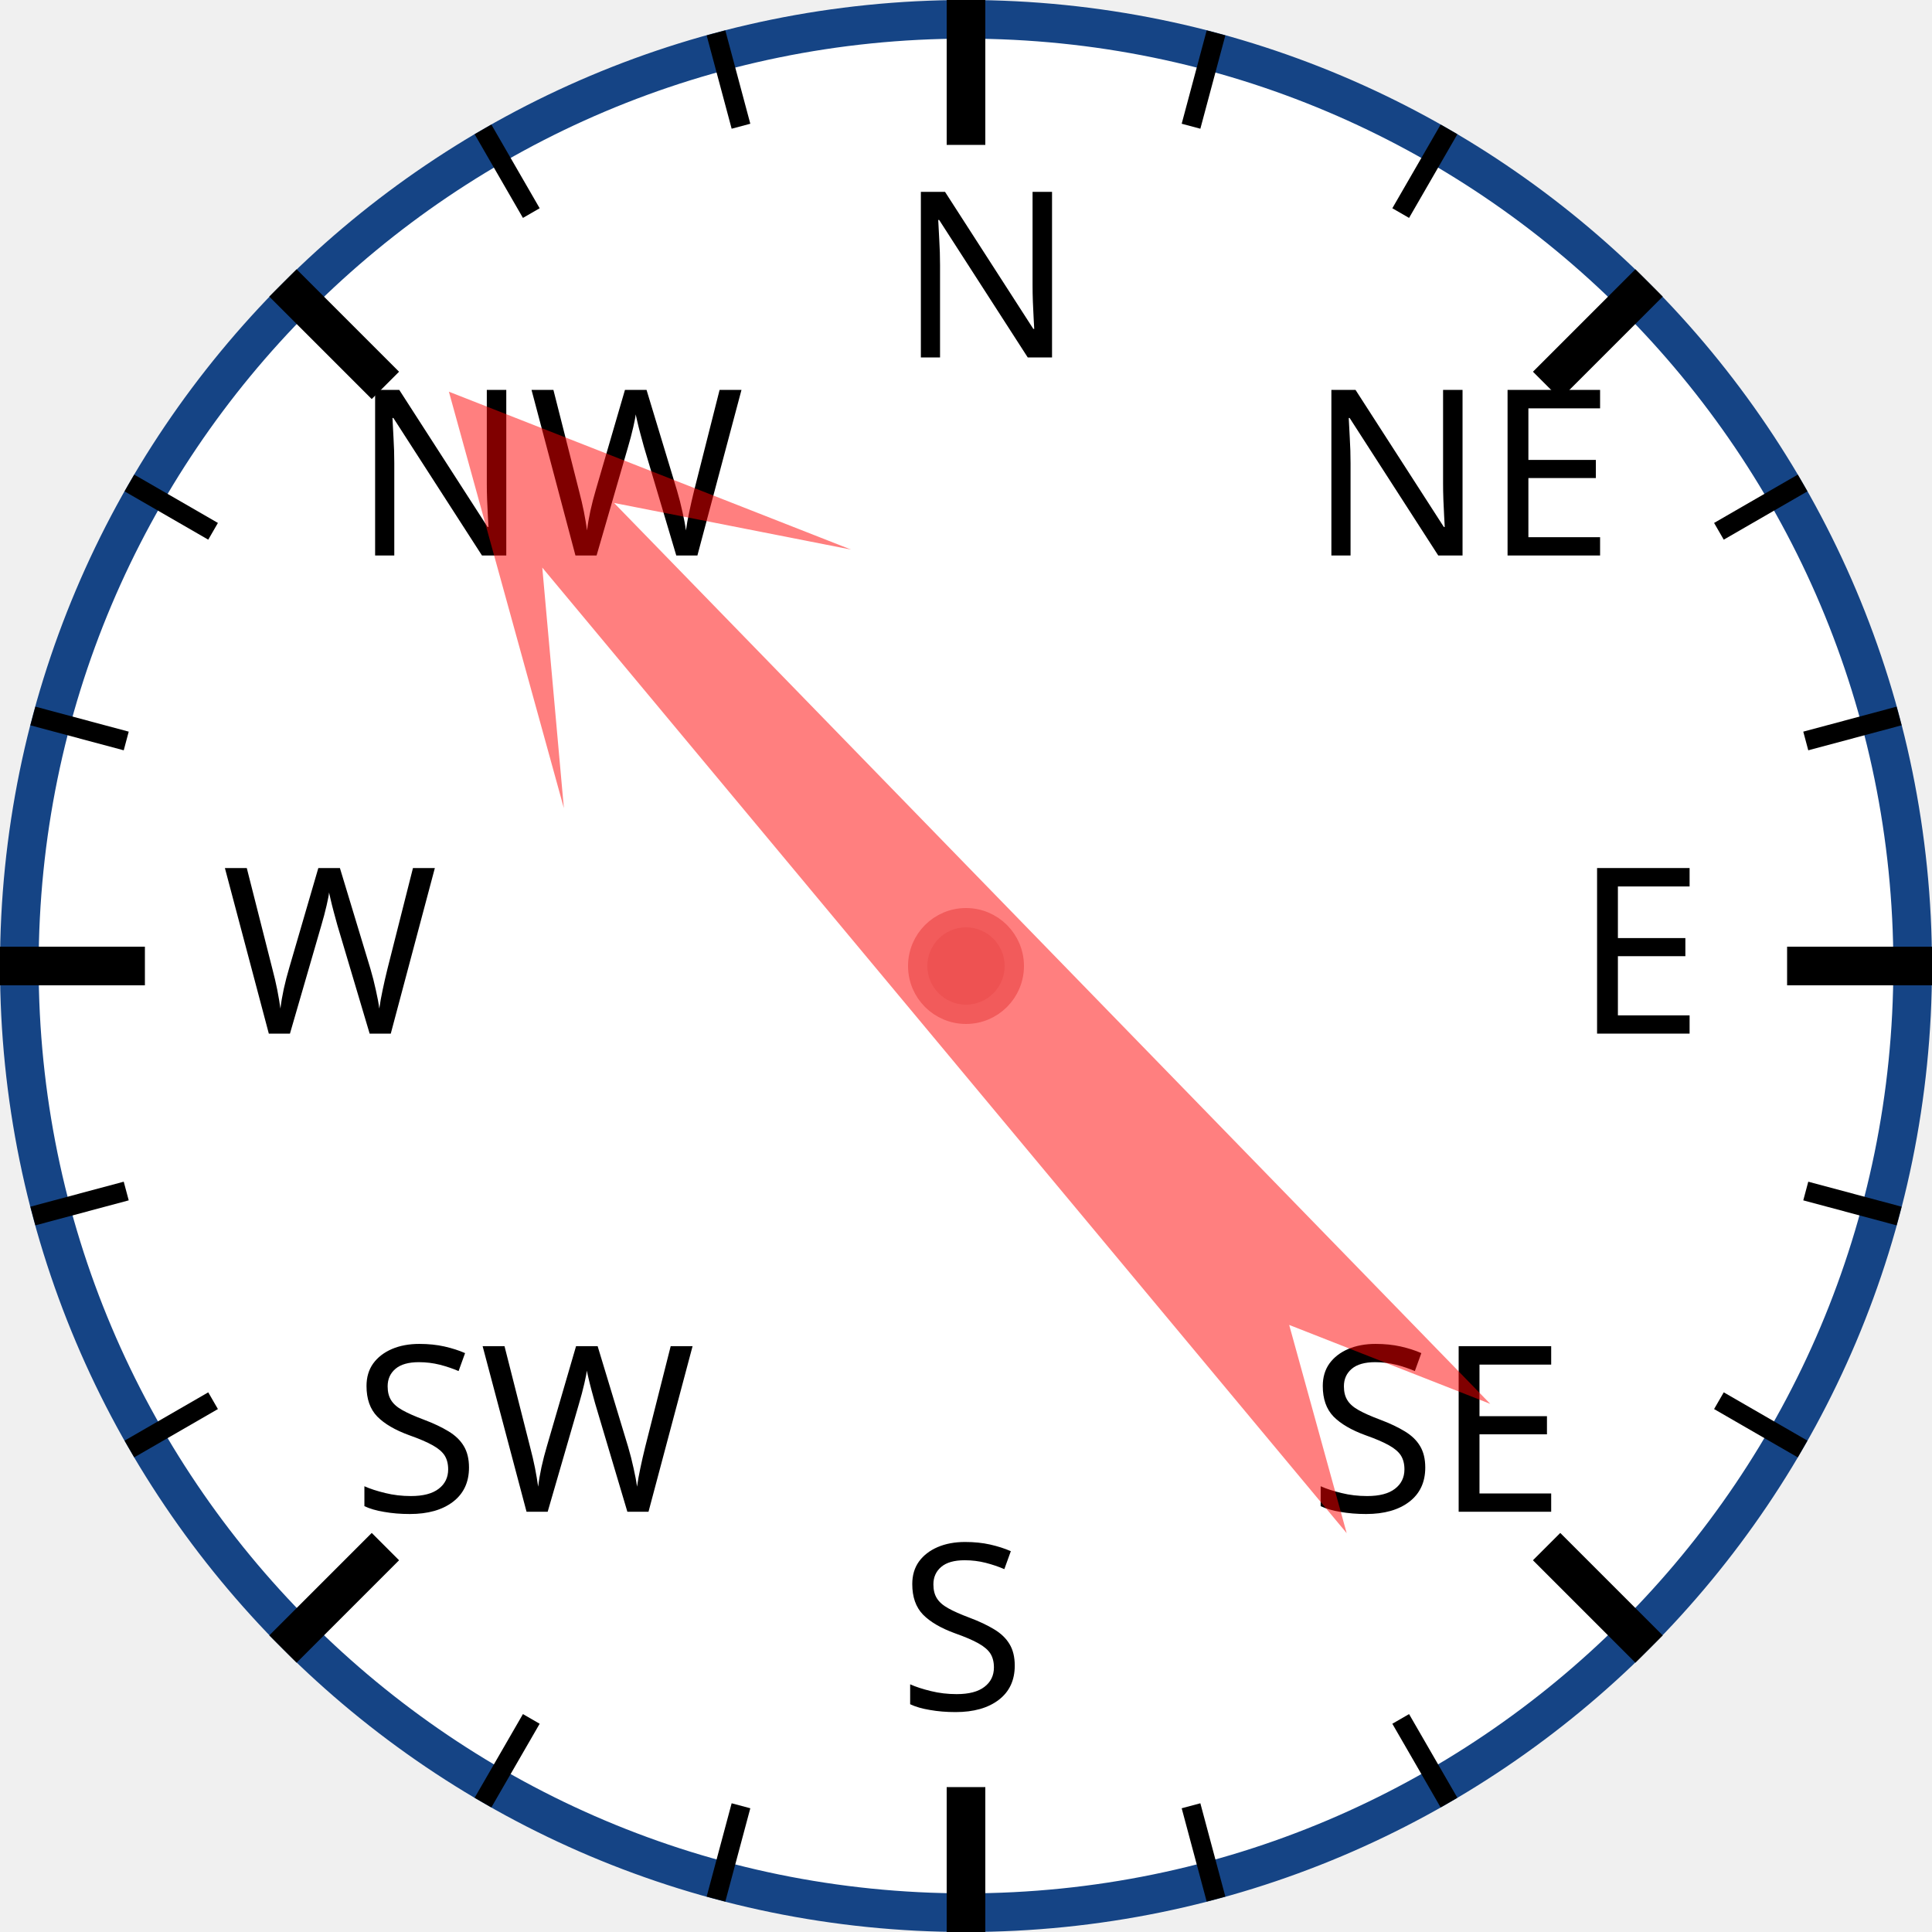
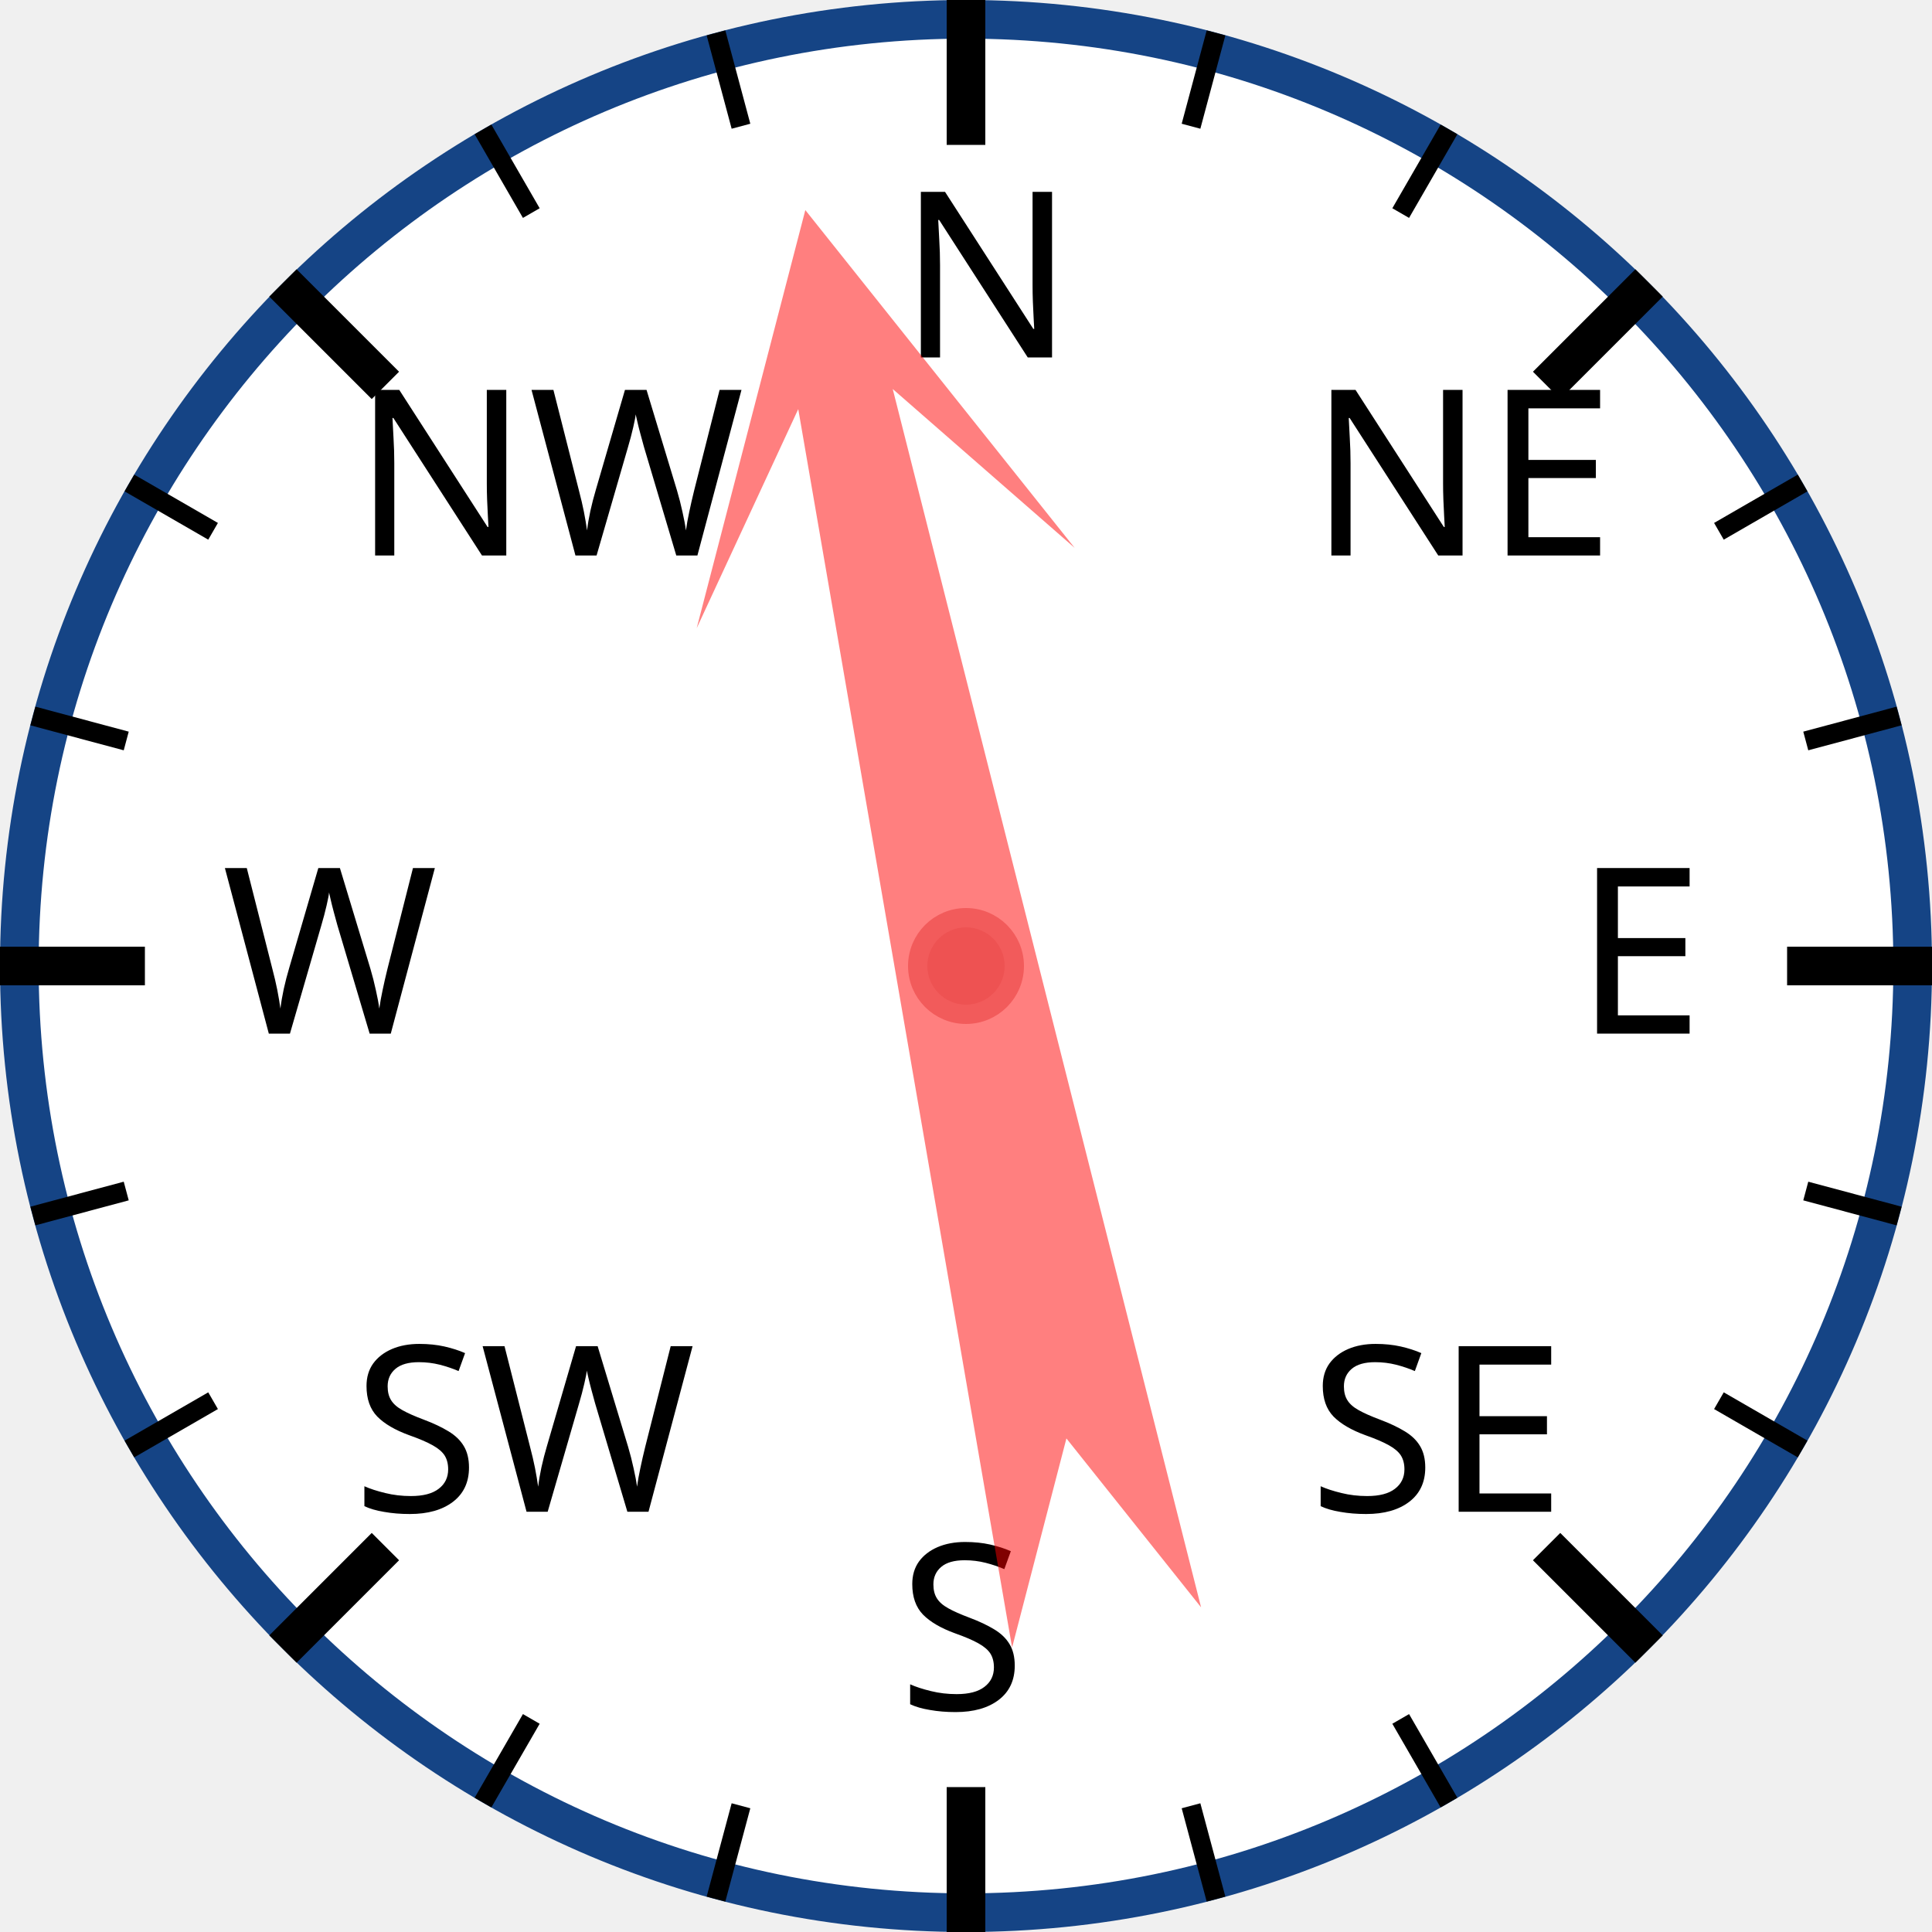
<svg xmlns="http://www.w3.org/2000/svg" width="120px" height="120px" viewBox="0 0 200 200">
  <circle cx="100" cy="100" r="98" style="fill: white; stroke: #154485; stroke-width: 4;" />
  <text x="93.0" y="37.0" style="font-family: sans-serif; font-size: 18pt;">N</text>
  <line x1="100.0" y1="0.0" x2="100.0" y2="15.0" style="stroke: black; stroke-width: 4;" />
  <line x1="74.118" y1="3.407" x2="76.706" y2="13.067" style="stroke: black; stroke-width: 2;" />
  <line x1="50" y1="13.397" x2="55" y2="22.058" style="stroke: black; stroke-width: 2;" />
  <text x="36.503" y="57.503" style="font-family: sans-serif; font-size: 18pt;">NW</text>
  <line x1="29.289" y1="29.289" x2="39.896" y2="39.896" style="stroke: black; stroke-width: 4;" />
  <line x1="13.397" y1="50" x2="22.058" y2="55" style="stroke: black; stroke-width: 2;" />
  <line x1="3.407" y1="74.118" x2="13.067" y2="76.706" style="stroke: black; stroke-width: 2;" />
  <text x="23.0" y="107.0" style="font-family: sans-serif; font-size: 18pt;">W</text>
  <line x1="0.0" y1="100.0" x2="15.0" y2="100.0" style="stroke: black; stroke-width: 4;" />
  <line x1="3.407" y1="125.882" x2="13.067" y2="123.294" style="stroke: black; stroke-width: 2;" />
  <line x1="13.397" y1="150" x2="22.058" y2="145" style="stroke: black; stroke-width: 2;" />
  <text x="36.503" y="156.497" style="font-family: sans-serif; font-size: 18pt;">SW</text>
  <line x1="29.289" y1="170.711" x2="39.896" y2="160.104" style="stroke: black; stroke-width: 4;" />
  <line x1="50" y1="186.603" x2="55" y2="177.942" style="stroke: black; stroke-width: 2;" />
  <line x1="74.118" y1="196.593" x2="76.706" y2="186.933" style="stroke: black; stroke-width: 2;" />
  <text x="93" y="177.0" style="font-family: sans-serif; font-size: 18pt;">S</text>
  <line x1="100" y1="200.0" x2="100" y2="185.0" style="stroke: black; stroke-width: 4;" />
  <line x1="125.882" y1="196.593" x2="123.294" y2="186.933" style="stroke: black; stroke-width: 2;" />
  <line x1="150.0" y1="186.603" x2="145.0" y2="177.942" style="stroke: black; stroke-width: 2;" />
  <text x="135.497" y="156.497" style="font-family: sans-serif; font-size: 18pt;">SE</text>
  <line x1="170.711" y1="170.711" x2="160.104" y2="160.104" style="stroke: black; stroke-width: 4;" />
  <line x1="186.603" y1="150" x2="177.942" y2="145" style="stroke: black; stroke-width: 2;" />
  <line x1="196.593" y1="125.882" x2="186.933" y2="123.294" style="stroke: black; stroke-width: 2;" />
  <text x="163.0" y="107" style="font-family: sans-serif; font-size: 18pt;">E</text>
  <line x1="200.0" y1="100" x2="185.0" y2="100" style="stroke: black; stroke-width: 4;" />
  <line x1="196.593" y1="74.118" x2="186.933" y2="76.706" style="stroke: black; stroke-width: 2;" />
  <line x1="186.603" y1="50" x2="177.942" y2="55" style="stroke: black; stroke-width: 2;" />
  <text x="135.497" y="57.503" style="font-family: sans-serif; font-size: 18pt;">NE</text>
  <line x1="170.711" y1="29.289" x2="160.104" y2="39.896" style="stroke: black; stroke-width: 4;" />
  <line x1="150" y1="13.397" x2="145" y2="22.058" style="stroke: black; stroke-width: 2;" />
  <line x1="125.882" y1="3.407" x2="123.294" y2="13.067" style="stroke: black; stroke-width: 2;" />
-   <polygon points="100 20 120 60 105 40 110 170 100 150 90 170 95 40 80 60" style="fill: red; fill-opacity: 0.5;" transform="rotate(318,100,100)" />
+   <polygon points="100 20 120 60 105 40 110 170 100 150 90 170 95 40 80 60" style="fill: red; fill-opacity: 0.5;" transform="rotate(348,100,100)" />
  <circle cx="100" cy="100" r="5" style="fill: #EE5252; stroke: #F25B5B; stroke-width: 2;" />
</svg>
